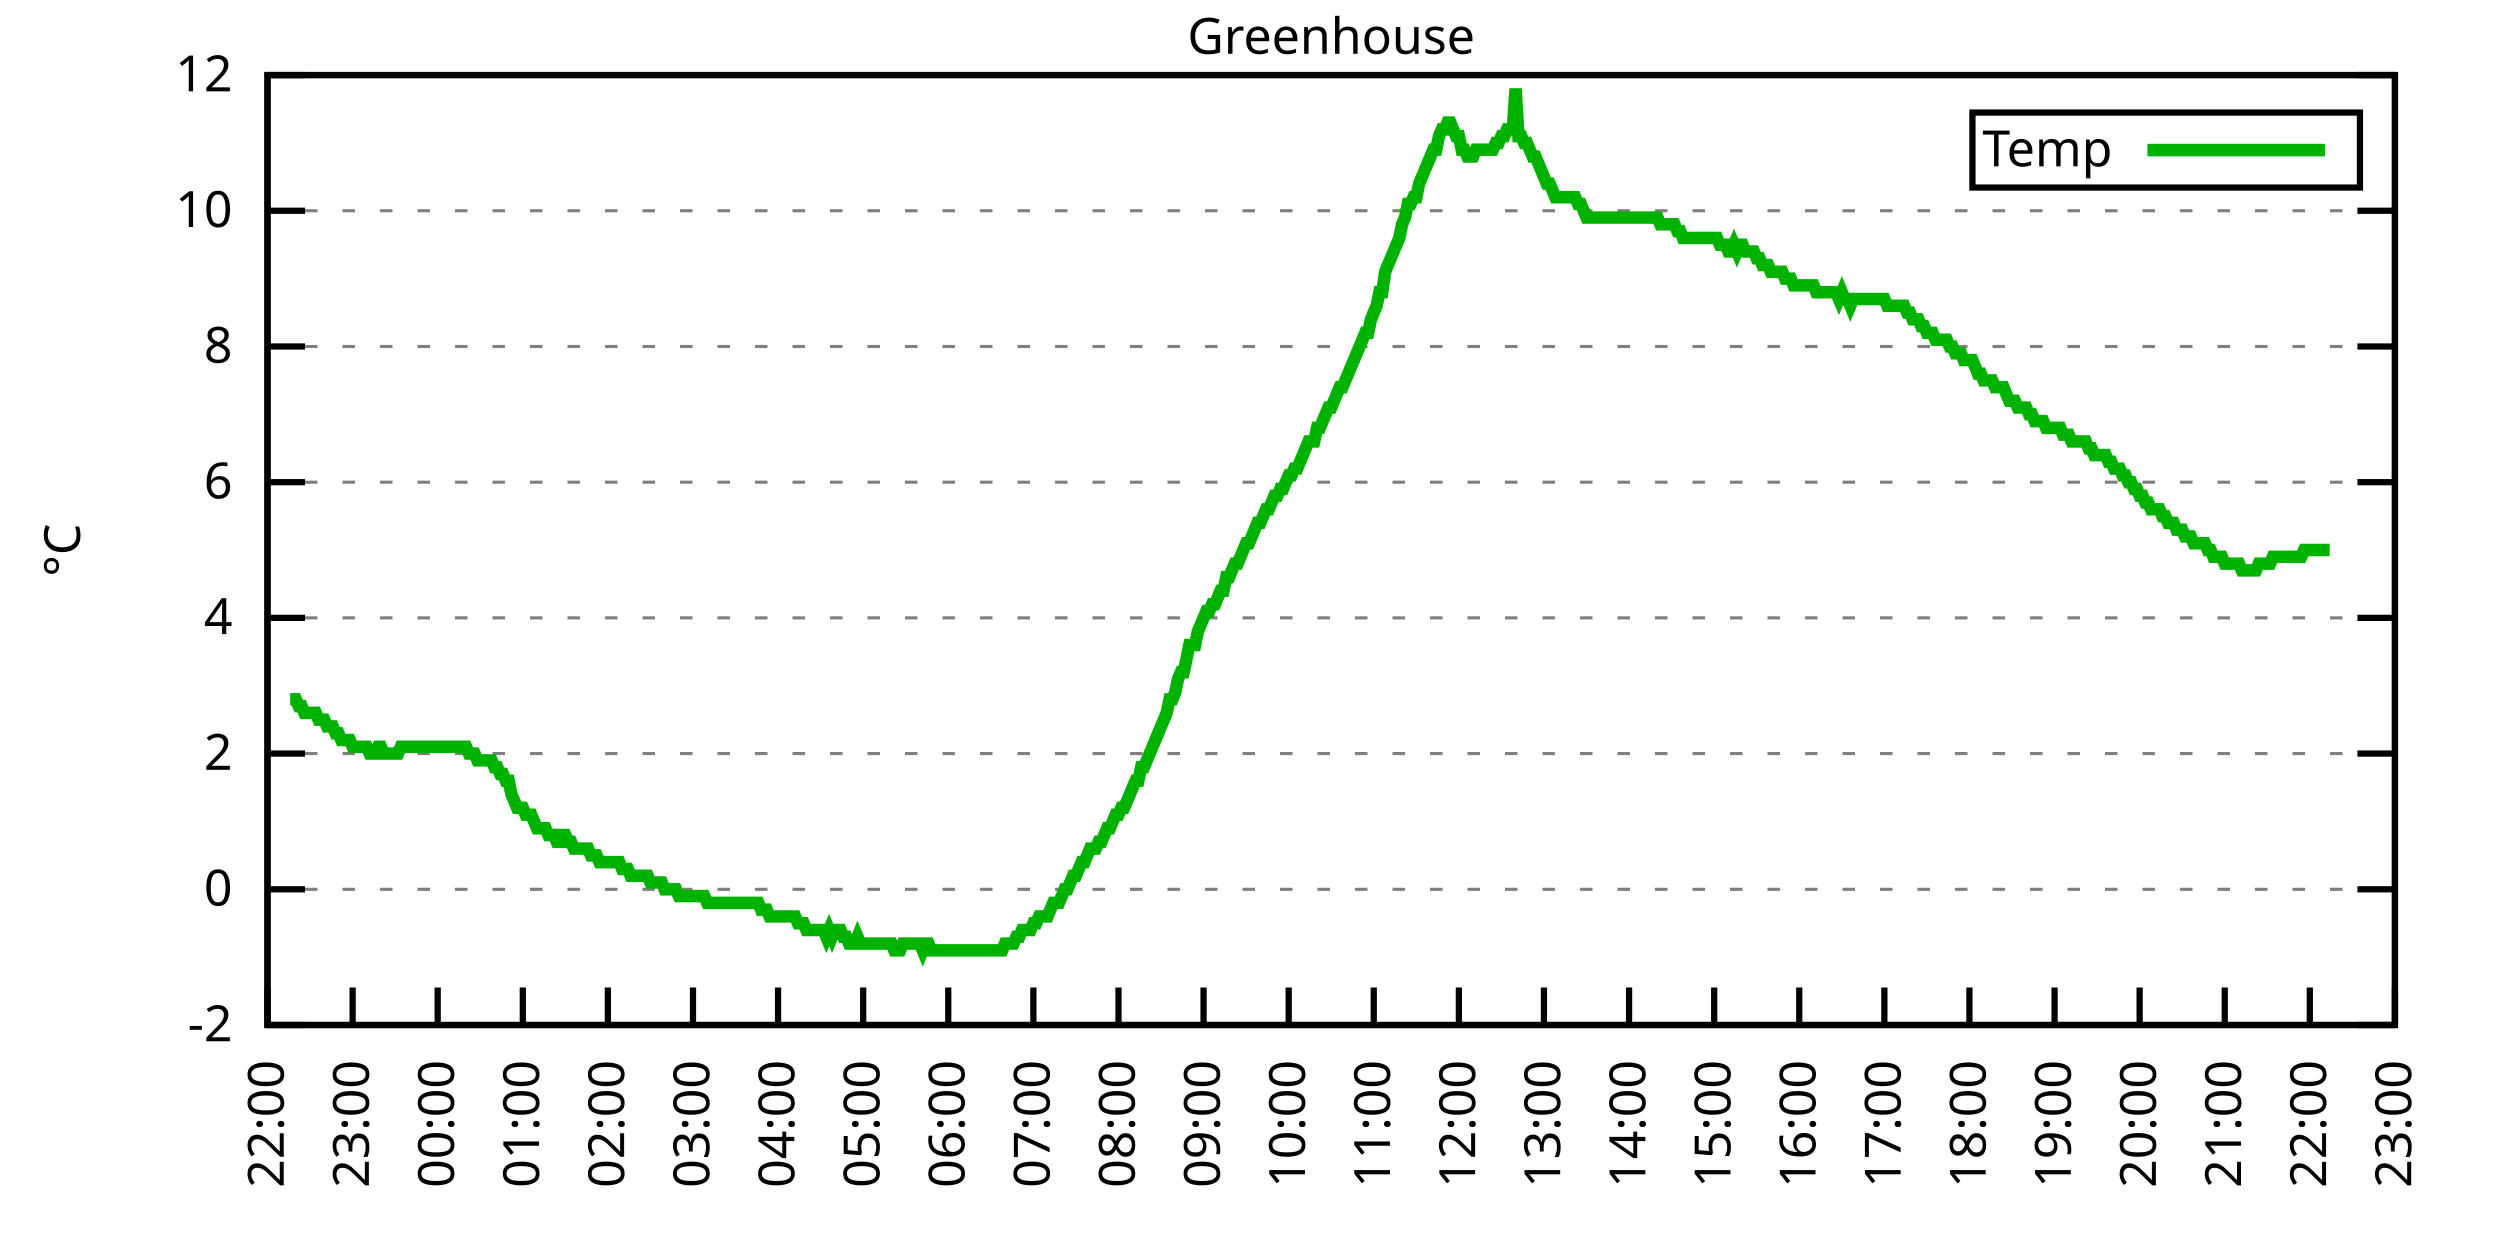
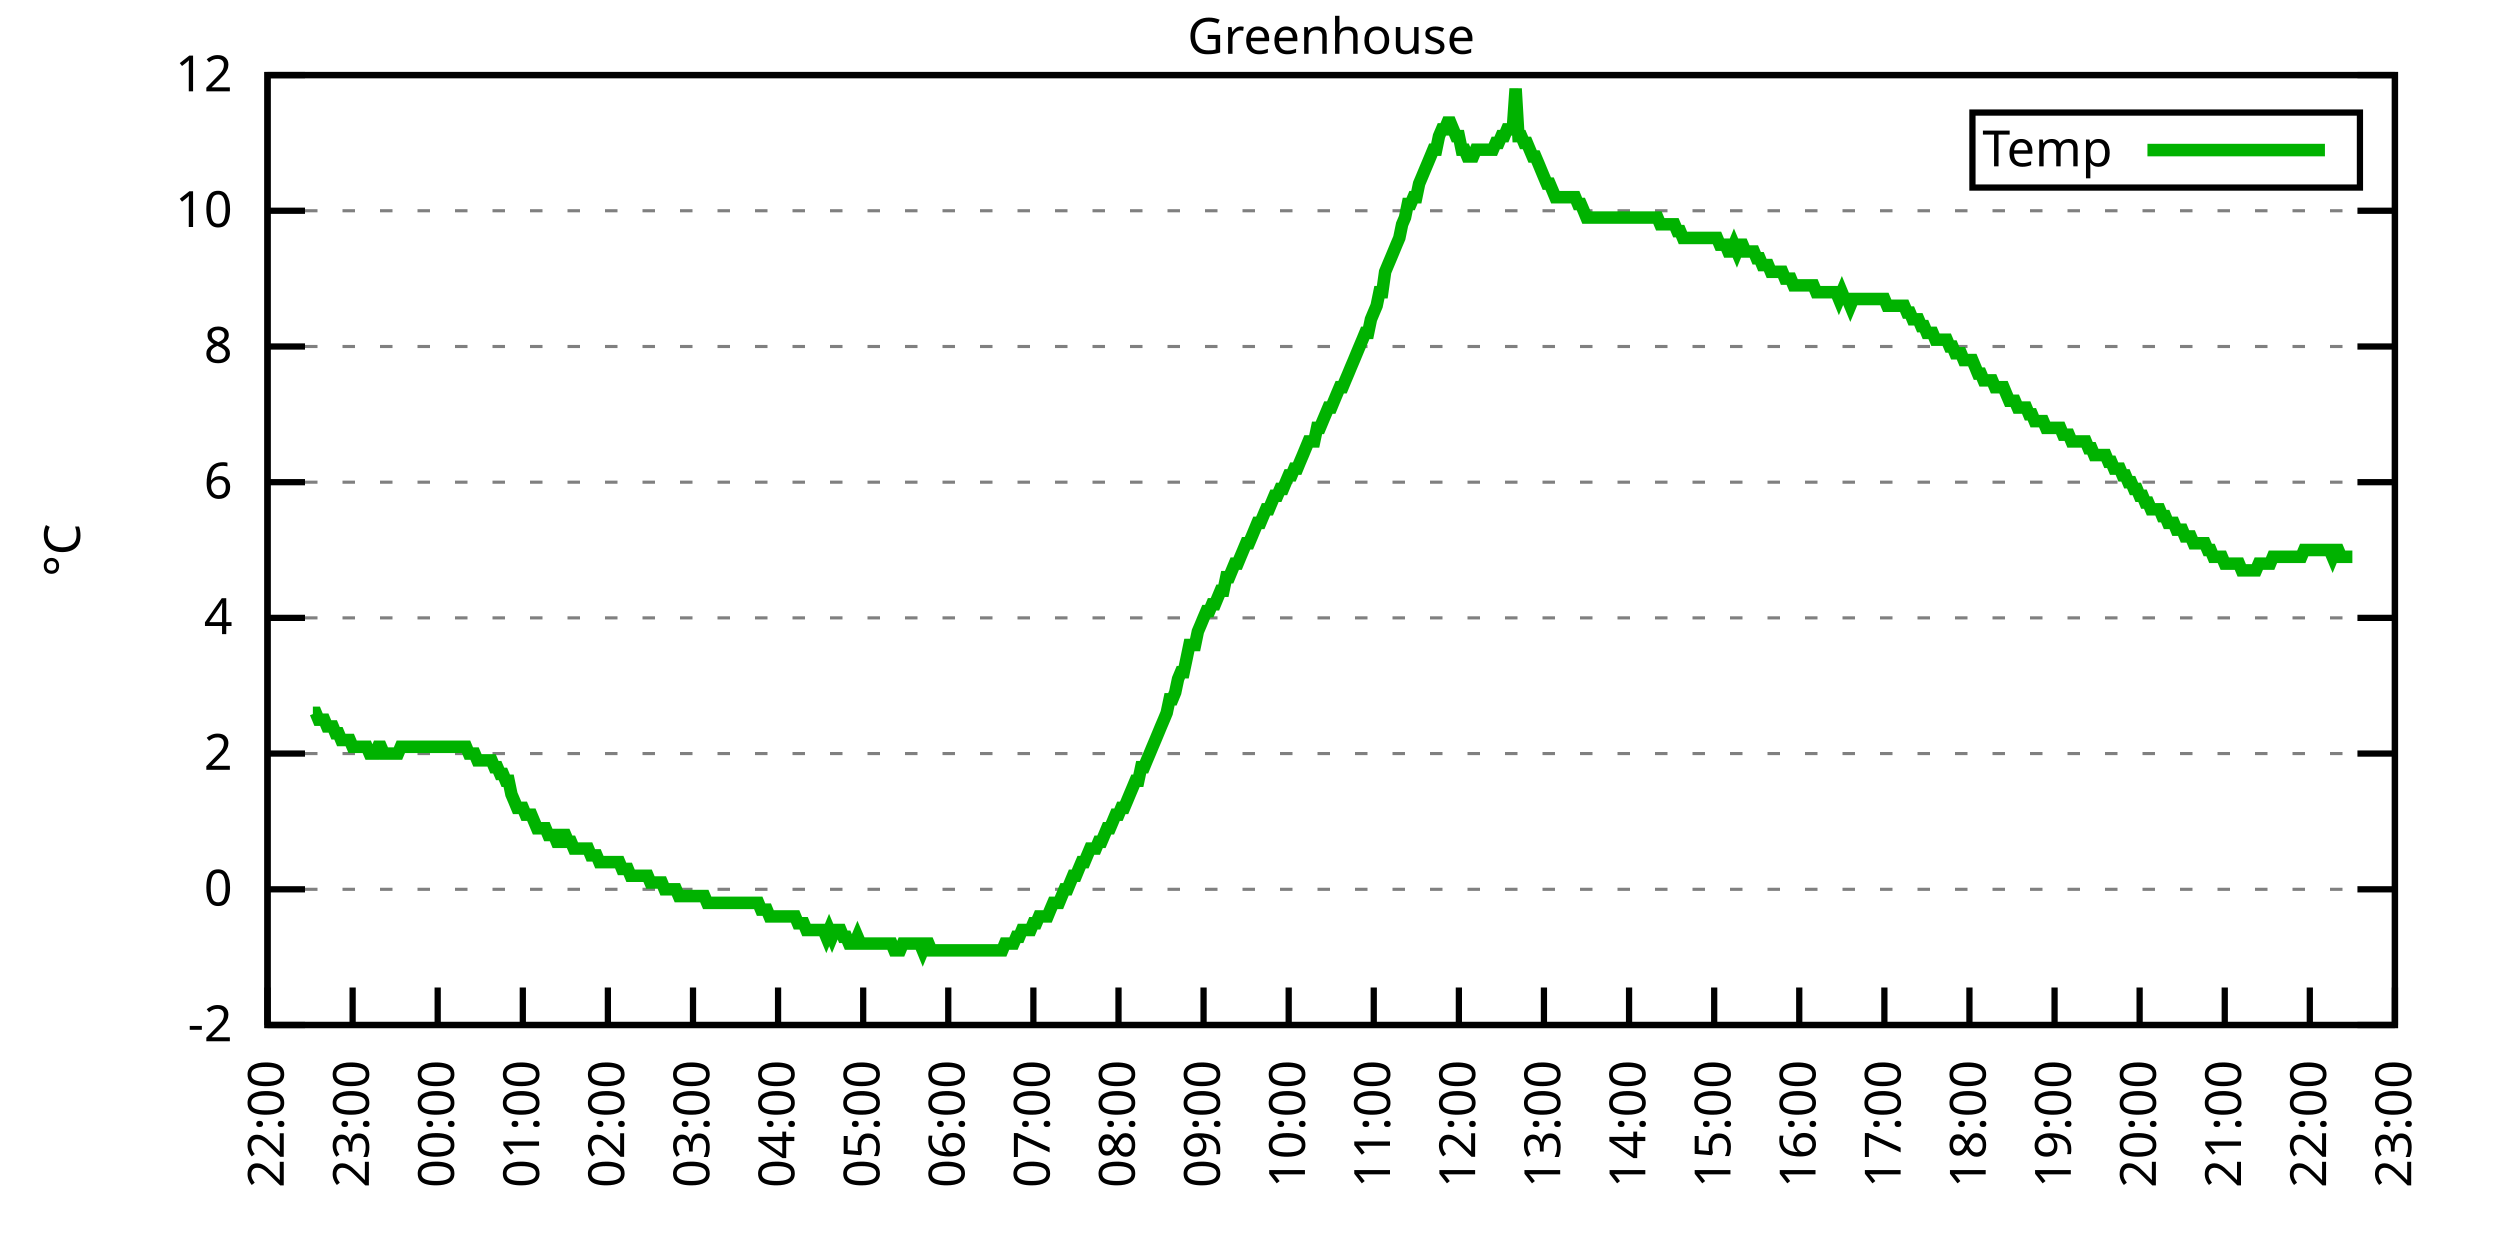
<svg xmlns="http://www.w3.org/2000/svg" xmlns:xlink="http://www.w3.org/1999/xlink" width="400" height="200" viewBox="0 0 400 200">
  <g id="gnuplot_canvas">
    <rect x="0" y="0" width="400" height="200" fill="none" />
    <defs>
      <circle id="gpDot" r="0.5" stroke-width="0.5" stroke="currentColor" />
      <path id="gpPt0" stroke-width="0.333" stroke="currentColor" d="M-1,0 h2 M0,-1 v2" />
      <path id="gpPt1" stroke-width="0.333" stroke="currentColor" d="M-1,-1 L1,1 M1,-1 L-1,1" />
      <path id="gpPt2" stroke-width="0.333" stroke="currentColor" d="M-1,0 L1,0 M0,-1 L0,1 M-1,-1 L1,1 M-1,1 L1,-1" />
      <rect id="gpPt3" stroke-width="0.333" stroke="currentColor" x="-1" y="-1" width="2" height="2" />
      <rect id="gpPt4" stroke-width="0.333" stroke="currentColor" fill="currentColor" x="-1" y="-1" width="2" height="2" />
      <circle id="gpPt5" stroke-width="0.333" stroke="currentColor" cx="0" cy="0" r="1" />
      <use xlink:href="#gpPt5" id="gpPt6" fill="currentColor" stroke="none" />
      <path id="gpPt7" stroke-width="0.333" stroke="currentColor" d="M0,-1.33 L-1.33,0.67 L1.33,0.67 z" />
      <use xlink:href="#gpPt7" id="gpPt8" fill="currentColor" stroke="none" />
      <use xlink:href="#gpPt7" id="gpPt9" stroke="currentColor" transform="rotate(180)" />
      <use xlink:href="#gpPt9" id="gpPt10" fill="currentColor" stroke="none" />
      <use xlink:href="#gpPt3" id="gpPt11" stroke="currentColor" transform="rotate(45)" />
      <use xlink:href="#gpPt11" id="gpPt12" fill="currentColor" stroke="none" />
      <path id="gpPt13" stroke-width="0.333" stroke="currentColor" d="M0,1.330 L1.265,0.411 L0.782,-1.067 L-0.782,-1.076 L-1.265,0.411 z" />
      <use xlink:href="#gpPt13" id="gpPt14" fill="currentColor" stroke="none" />
      <filter id="textbox" filterUnits="objectBoundingBox" x="0" y="0" height="1" width="1">
        <feFlood flood-color="white" flood-opacity="1" result="bgnd" />
        <feComposite in="SourceGraphic" in2="bgnd" operator="atop" />
      </filter>
      <filter id="greybox" filterUnits="objectBoundingBox" x="0" y="0" height="1" width="1">
        <feFlood flood-color="lightgrey" flood-opacity="1" result="grey" />
        <feComposite in="SourceGraphic" in2="grey" operator="atop" />
      </filter>
    </defs>
    <g fill="none" color="white" stroke="currentColor" stroke-width="1.00" stroke-linecap="butt" stroke-linejoin="miter">
</g>
    <g fill="none" color="black" stroke="currentColor" stroke-width="1.00" stroke-linecap="butt" stroke-linejoin="miter">
      <g stroke="none" shape-rendering="crispEdges">
        <polygon fill="rgb(255, 255, 255)" points="42.80,164.00 383.18,164.00 383.18,12.02 42.80,12.02 " />
      </g>
    </g>
    <g fill="none" color="black" stroke="currentColor" stroke-width="1.00" stroke-linecap="butt" stroke-linejoin="miter">
</g>
    <g fill="none" color="black" stroke="black" stroke-width="0.50" stroke-linecap="butt" stroke-linejoin="miter">
</g>
    <g fill="none" color="gray" stroke="currentColor" stroke-width="0.50" stroke-linecap="butt" stroke-linejoin="miter">
      <path stroke="gray" stroke-dasharray="2,4" class="gridline" d="M42.80,164.00 L383.19,164.00  " />
    </g>
    <g fill="none" color="gray" stroke="gray" stroke-width="1.00" stroke-linecap="butt" stroke-linejoin="miter">
</g>
    <g fill="none" color="black" stroke="currentColor" stroke-width="1.00" stroke-linecap="butt" stroke-linejoin="miter">
      <path stroke="black" d="M42.80,164.00 L48.80,164.00 M383.19,164.00 L377.19,164.00  " />
      <g transform="translate(37.20,166.60)" stroke="none" fill="black" font-family="Sans" font-size="8.00" text-anchor="end">
        <text>
          <tspan font-family="Sans">-2</tspan>
        </text>
      </g>
    </g>
    <g fill="none" color="black" stroke="currentColor" stroke-width="1.00" stroke-linecap="butt" stroke-linejoin="miter">
</g>
    <g fill="none" color="black" stroke="black" stroke-width="0.50" stroke-linecap="butt" stroke-linejoin="miter">
</g>
    <g fill="none" color="gray" stroke="currentColor" stroke-width="0.50" stroke-linecap="butt" stroke-linejoin="miter">
      <path stroke="gray" stroke-dasharray="2,4" class="gridline" d="M42.80,142.29 L383.19,142.29  " />
    </g>
    <g fill="none" color="gray" stroke="gray" stroke-width="1.00" stroke-linecap="butt" stroke-linejoin="miter">
</g>
    <g fill="none" color="black" stroke="currentColor" stroke-width="1.00" stroke-linecap="butt" stroke-linejoin="miter">
      <path stroke="black" d="M42.80,142.29 L48.80,142.29 M383.19,142.29 L377.19,142.29  " />
      <g transform="translate(37.20,144.89)" stroke="none" fill="black" font-family="Sans" font-size="8.00" text-anchor="end">
        <text>
          <tspan font-family="Sans"> 0</tspan>
        </text>
      </g>
    </g>
    <g fill="none" color="black" stroke="currentColor" stroke-width="1.00" stroke-linecap="butt" stroke-linejoin="miter">
</g>
    <g fill="none" color="black" stroke="black" stroke-width="0.50" stroke-linecap="butt" stroke-linejoin="miter">
</g>
    <g fill="none" color="gray" stroke="currentColor" stroke-width="0.50" stroke-linecap="butt" stroke-linejoin="miter">
      <path stroke="gray" stroke-dasharray="2,4" class="gridline" d="M42.80,120.57 L383.19,120.57  " />
    </g>
    <g fill="none" color="gray" stroke="gray" stroke-width="1.00" stroke-linecap="butt" stroke-linejoin="miter">
</g>
    <g fill="none" color="black" stroke="currentColor" stroke-width="1.00" stroke-linecap="butt" stroke-linejoin="miter">
      <path stroke="black" d="M42.80,120.57 L48.80,120.57 M383.19,120.57 L377.19,120.57  " />
      <g transform="translate(37.20,123.17)" stroke="none" fill="black" font-family="Sans" font-size="8.00" text-anchor="end">
        <text>
          <tspan font-family="Sans"> 2</tspan>
        </text>
      </g>
    </g>
    <g fill="none" color="black" stroke="currentColor" stroke-width="1.00" stroke-linecap="butt" stroke-linejoin="miter">
</g>
    <g fill="none" color="black" stroke="black" stroke-width="0.50" stroke-linecap="butt" stroke-linejoin="miter">
</g>
    <g fill="none" color="gray" stroke="currentColor" stroke-width="0.50" stroke-linecap="butt" stroke-linejoin="miter">
      <path stroke="gray" stroke-dasharray="2,4" class="gridline" d="M42.80,98.86 L383.19,98.86  " />
    </g>
    <g fill="none" color="gray" stroke="gray" stroke-width="1.00" stroke-linecap="butt" stroke-linejoin="miter">
</g>
    <g fill="none" color="black" stroke="currentColor" stroke-width="1.00" stroke-linecap="butt" stroke-linejoin="miter">
      <path stroke="black" d="M42.80,98.86 L48.80,98.86 M383.19,98.86 L377.19,98.86  " />
      <g transform="translate(37.20,101.46)" stroke="none" fill="black" font-family="Sans" font-size="8.00" text-anchor="end">
        <text>
          <tspan font-family="Sans"> 4</tspan>
        </text>
      </g>
    </g>
    <g fill="none" color="black" stroke="currentColor" stroke-width="1.00" stroke-linecap="butt" stroke-linejoin="miter">
</g>
    <g fill="none" color="black" stroke="black" stroke-width="0.50" stroke-linecap="butt" stroke-linejoin="miter">
</g>
    <g fill="none" color="gray" stroke="currentColor" stroke-width="0.50" stroke-linecap="butt" stroke-linejoin="miter">
      <path stroke="gray" stroke-dasharray="2,4" class="gridline" d="M42.80,77.15 L383.19,77.15  " />
    </g>
    <g fill="none" color="gray" stroke="gray" stroke-width="1.00" stroke-linecap="butt" stroke-linejoin="miter">
</g>
    <g fill="none" color="black" stroke="currentColor" stroke-width="1.00" stroke-linecap="butt" stroke-linejoin="miter">
      <path stroke="black" d="M42.80,77.15 L48.80,77.15 M383.19,77.15 L377.19,77.15  " />
      <g transform="translate(37.20,79.75)" stroke="none" fill="black" font-family="Sans" font-size="8.00" text-anchor="end">
        <text>
          <tspan font-family="Sans"> 6</tspan>
        </text>
      </g>
    </g>
    <g fill="none" color="black" stroke="currentColor" stroke-width="1.00" stroke-linecap="butt" stroke-linejoin="miter">
</g>
    <g fill="none" color="black" stroke="black" stroke-width="0.50" stroke-linecap="butt" stroke-linejoin="miter">
</g>
    <g fill="none" color="gray" stroke="currentColor" stroke-width="0.50" stroke-linecap="butt" stroke-linejoin="miter">
      <path stroke="gray" stroke-dasharray="2,4" class="gridline" d="M42.80,55.44 L383.19,55.44  " />
    </g>
    <g fill="none" color="gray" stroke="gray" stroke-width="1.00" stroke-linecap="butt" stroke-linejoin="miter">
</g>
    <g fill="none" color="black" stroke="currentColor" stroke-width="1.00" stroke-linecap="butt" stroke-linejoin="miter">
      <path stroke="black" d="M42.80,55.44 L48.80,55.44 M383.19,55.44 L377.19,55.44  " />
      <g transform="translate(37.20,58.04)" stroke="none" fill="black" font-family="Sans" font-size="8.00" text-anchor="end">
        <text>
          <tspan font-family="Sans"> 8</tspan>
        </text>
      </g>
    </g>
    <g fill="none" color="black" stroke="currentColor" stroke-width="1.00" stroke-linecap="butt" stroke-linejoin="miter">
</g>
    <g fill="none" color="black" stroke="black" stroke-width="0.50" stroke-linecap="butt" stroke-linejoin="miter">
</g>
    <g fill="none" color="gray" stroke="currentColor" stroke-width="0.50" stroke-linecap="butt" stroke-linejoin="miter">
      <path stroke="gray" stroke-dasharray="2,4" class="gridline" d="M42.80,33.72 L383.19,33.72  " />
    </g>
    <g fill="none" color="gray" stroke="gray" stroke-width="1.00" stroke-linecap="butt" stroke-linejoin="miter">
</g>
    <g fill="none" color="black" stroke="currentColor" stroke-width="1.00" stroke-linecap="butt" stroke-linejoin="miter">
      <path stroke="black" d="M42.80,33.72 L48.80,33.72 M383.19,33.72 L377.19,33.72  " />
      <g transform="translate(37.20,36.32)" stroke="none" fill="black" font-family="Sans" font-size="8.00" text-anchor="end">
        <text>
          <tspan font-family="Sans"> 10</tspan>
        </text>
      </g>
    </g>
    <g fill="none" color="black" stroke="currentColor" stroke-width="1.00" stroke-linecap="butt" stroke-linejoin="miter">
</g>
    <g fill="none" color="black" stroke="black" stroke-width="0.50" stroke-linecap="butt" stroke-linejoin="miter">
</g>
    <g fill="none" color="gray" stroke="currentColor" stroke-width="0.50" stroke-linecap="butt" stroke-linejoin="miter">
      <path stroke="gray" stroke-dasharray="2,4" class="gridline" d="M42.80,12.01 L383.19,12.01  " />
    </g>
    <g fill="none" color="gray" stroke="gray" stroke-width="1.00" stroke-linecap="butt" stroke-linejoin="miter">
</g>
    <g fill="none" color="black" stroke="currentColor" stroke-width="1.00" stroke-linecap="butt" stroke-linejoin="miter">
      <path stroke="black" d="M42.80,12.01 L48.80,12.01 M383.19,12.01 L377.19,12.01  " />
      <g transform="translate(37.20,14.61)" stroke="none" fill="black" font-family="Sans" font-size="8.00" text-anchor="end">
        <text>
          <tspan font-family="Sans"> 12</tspan>
        </text>
      </g>
    </g>
    <g fill="none" color="black" stroke="currentColor" stroke-width="1.00" stroke-linecap="butt" stroke-linejoin="miter">
      <path stroke="black" d="M42.80,164.00 L42.80,158.00  " />
      <g transform="translate(45.40,169.60) rotate(270.00)" stroke="none" fill="black" font-family="Sans" font-size="8.00" text-anchor="end">
        <text>
          <tspan font-family="Sans">22:00</tspan>
        </text>
      </g>
    </g>
    <g fill="none" color="black" stroke="currentColor" stroke-width="1.00" stroke-linecap="butt" stroke-linejoin="miter">
      <path stroke="black" d="M56.42,164.00 L56.42,158.00  " />
      <g transform="translate(59.02,169.60) rotate(270.00)" stroke="none" fill="black" font-family="Sans" font-size="8.00" text-anchor="end">
        <text>
          <tspan font-family="Sans">23:00</tspan>
        </text>
      </g>
    </g>
    <g fill="none" color="black" stroke="currentColor" stroke-width="1.00" stroke-linecap="butt" stroke-linejoin="miter">
      <path stroke="black" d="M70.03,164.00 L70.03,158.00  " />
      <g transform="translate(72.63,169.60) rotate(270.00)" stroke="none" fill="black" font-family="Sans" font-size="8.00" text-anchor="end">
        <text>
          <tspan font-family="Sans">00:00</tspan>
        </text>
      </g>
    </g>
    <g fill="none" color="black" stroke="currentColor" stroke-width="1.00" stroke-linecap="butt" stroke-linejoin="miter">
      <path stroke="black" d="M83.65,164.00 L83.65,158.00  " />
      <g transform="translate(86.25,169.60) rotate(270.00)" stroke="none" fill="black" font-family="Sans" font-size="8.00" text-anchor="end">
        <text>
          <tspan font-family="Sans">01:00</tspan>
        </text>
      </g>
    </g>
    <g fill="none" color="black" stroke="currentColor" stroke-width="1.00" stroke-linecap="butt" stroke-linejoin="miter">
      <path stroke="black" d="M97.26,164.00 L97.26,158.00  " />
      <g transform="translate(99.86,169.60) rotate(270.00)" stroke="none" fill="black" font-family="Sans" font-size="8.00" text-anchor="end">
        <text>
          <tspan font-family="Sans">02:00</tspan>
        </text>
      </g>
    </g>
    <g fill="none" color="black" stroke="currentColor" stroke-width="1.00" stroke-linecap="butt" stroke-linejoin="miter">
      <path stroke="black" d="M110.88,164.00 L110.88,158.00  " />
      <g transform="translate(113.48,169.60) rotate(270.00)" stroke="none" fill="black" font-family="Sans" font-size="8.00" text-anchor="end">
        <text>
          <tspan font-family="Sans">03:00</tspan>
        </text>
      </g>
    </g>
    <g fill="none" color="black" stroke="currentColor" stroke-width="1.00" stroke-linecap="butt" stroke-linejoin="miter">
      <path stroke="black" d="M124.49,164.00 L124.49,158.00  " />
      <g transform="translate(127.09,169.60) rotate(270.00)" stroke="none" fill="black" font-family="Sans" font-size="8.00" text-anchor="end">
        <text>
          <tspan font-family="Sans">04:00</tspan>
        </text>
      </g>
    </g>
    <g fill="none" color="black" stroke="currentColor" stroke-width="1.00" stroke-linecap="butt" stroke-linejoin="miter">
      <path stroke="black" d="M138.11,164.00 L138.11,158.00  " />
      <g transform="translate(140.71,169.60) rotate(270.00)" stroke="none" fill="black" font-family="Sans" font-size="8.00" text-anchor="end">
        <text>
          <tspan font-family="Sans">05:00</tspan>
        </text>
      </g>
    </g>
    <g fill="none" color="black" stroke="currentColor" stroke-width="1.00" stroke-linecap="butt" stroke-linejoin="miter">
      <path stroke="black" d="M151.72,164.00 L151.72,158.00  " />
      <g transform="translate(154.32,169.60) rotate(270.00)" stroke="none" fill="black" font-family="Sans" font-size="8.00" text-anchor="end">
        <text>
          <tspan font-family="Sans">06:00</tspan>
        </text>
      </g>
    </g>
    <g fill="none" color="black" stroke="currentColor" stroke-width="1.00" stroke-linecap="butt" stroke-linejoin="miter">
      <path stroke="black" d="M165.34,164.00 L165.34,158.00  " />
      <g transform="translate(167.94,169.60) rotate(270.00)" stroke="none" fill="black" font-family="Sans" font-size="8.00" text-anchor="end">
        <text>
          <tspan font-family="Sans">07:00</tspan>
        </text>
      </g>
    </g>
    <g fill="none" color="black" stroke="currentColor" stroke-width="1.00" stroke-linecap="butt" stroke-linejoin="miter">
      <path stroke="black" d="M178.96,164.00 L178.96,158.00  " />
      <g transform="translate(181.56,169.60) rotate(270.00)" stroke="none" fill="black" font-family="Sans" font-size="8.00" text-anchor="end">
        <text>
          <tspan font-family="Sans">08:00</tspan>
        </text>
      </g>
    </g>
    <g fill="none" color="black" stroke="currentColor" stroke-width="1.00" stroke-linecap="butt" stroke-linejoin="miter">
      <path stroke="black" d="M192.57,164.00 L192.57,158.00  " />
      <g transform="translate(195.17,169.60) rotate(270.00)" stroke="none" fill="black" font-family="Sans" font-size="8.00" text-anchor="end">
        <text>
          <tspan font-family="Sans">09:00</tspan>
        </text>
      </g>
    </g>
    <g fill="none" color="black" stroke="currentColor" stroke-width="1.00" stroke-linecap="butt" stroke-linejoin="miter">
      <path stroke="black" d="M206.19,164.00 L206.19,158.00  " />
      <g transform="translate(208.79,169.60) rotate(270.00)" stroke="none" fill="black" font-family="Sans" font-size="8.00" text-anchor="end">
        <text>
          <tspan font-family="Sans">10:00</tspan>
        </text>
      </g>
    </g>
    <g fill="none" color="black" stroke="currentColor" stroke-width="1.00" stroke-linecap="butt" stroke-linejoin="miter">
      <path stroke="black" d="M219.80,164.00 L219.80,158.00  " />
      <g transform="translate(222.40,169.60) rotate(270.00)" stroke="none" fill="black" font-family="Sans" font-size="8.00" text-anchor="end">
        <text>
          <tspan font-family="Sans">11:00</tspan>
        </text>
      </g>
    </g>
    <g fill="none" color="black" stroke="currentColor" stroke-width="1.00" stroke-linecap="butt" stroke-linejoin="miter">
      <path stroke="black" d="M233.42,164.00 L233.42,158.00  " />
      <g transform="translate(236.02,169.60) rotate(270.00)" stroke="none" fill="black" font-family="Sans" font-size="8.00" text-anchor="end">
        <text>
          <tspan font-family="Sans">12:00</tspan>
        </text>
      </g>
    </g>
    <g fill="none" color="black" stroke="currentColor" stroke-width="1.00" stroke-linecap="butt" stroke-linejoin="miter">
      <path stroke="black" d="M247.03,164.00 L247.03,158.00  " />
      <g transform="translate(249.63,169.60) rotate(270.00)" stroke="none" fill="black" font-family="Sans" font-size="8.00" text-anchor="end">
        <text>
          <tspan font-family="Sans">13:00</tspan>
        </text>
      </g>
    </g>
    <g fill="none" color="black" stroke="currentColor" stroke-width="1.00" stroke-linecap="butt" stroke-linejoin="miter">
      <path stroke="black" d="M260.65,164.00 L260.65,158.00  " />
      <g transform="translate(263.25,169.60) rotate(270.00)" stroke="none" fill="black" font-family="Sans" font-size="8.00" text-anchor="end">
        <text>
          <tspan font-family="Sans">14:00</tspan>
        </text>
      </g>
    </g>
    <g fill="none" color="black" stroke="currentColor" stroke-width="1.00" stroke-linecap="butt" stroke-linejoin="miter">
      <path stroke="black" d="M274.27,164.00 L274.27,158.00  " />
      <g transform="translate(276.87,169.60) rotate(270.00)" stroke="none" fill="black" font-family="Sans" font-size="8.00" text-anchor="end">
        <text>
          <tspan font-family="Sans">15:00</tspan>
        </text>
      </g>
    </g>
    <g fill="none" color="black" stroke="currentColor" stroke-width="1.00" stroke-linecap="butt" stroke-linejoin="miter">
      <path stroke="black" d="M287.88,164.00 L287.88,158.00  " />
      <g transform="translate(290.48,169.60) rotate(270.00)" stroke="none" fill="black" font-family="Sans" font-size="8.00" text-anchor="end">
        <text>
          <tspan font-family="Sans">16:00</tspan>
        </text>
      </g>
    </g>
    <g fill="none" color="black" stroke="currentColor" stroke-width="1.00" stroke-linecap="butt" stroke-linejoin="miter">
      <path stroke="black" d="M301.50,164.00 L301.50,158.00  " />
      <g transform="translate(304.10,169.60) rotate(270.00)" stroke="none" fill="black" font-family="Sans" font-size="8.00" text-anchor="end">
        <text>
          <tspan font-family="Sans">17:00</tspan>
        </text>
      </g>
    </g>
    <g fill="none" color="black" stroke="currentColor" stroke-width="1.00" stroke-linecap="butt" stroke-linejoin="miter">
      <path stroke="black" d="M315.11,164.00 L315.11,158.00  " />
      <g transform="translate(317.71,169.60) rotate(270.00)" stroke="none" fill="black" font-family="Sans" font-size="8.00" text-anchor="end">
        <text>
          <tspan font-family="Sans">18:00</tspan>
        </text>
      </g>
    </g>
    <g fill="none" color="black" stroke="currentColor" stroke-width="1.00" stroke-linecap="butt" stroke-linejoin="miter">
      <path stroke="black" d="M328.73,164.00 L328.73,158.00  " />
      <g transform="translate(331.33,169.60) rotate(270.00)" stroke="none" fill="black" font-family="Sans" font-size="8.00" text-anchor="end">
        <text>
          <tspan font-family="Sans">19:00</tspan>
        </text>
      </g>
    </g>
    <g fill="none" color="black" stroke="currentColor" stroke-width="1.00" stroke-linecap="butt" stroke-linejoin="miter">
      <path stroke="black" d="M342.34,164.00 L342.34,158.00  " />
      <g transform="translate(344.94,169.60) rotate(270.00)" stroke="none" fill="black" font-family="Sans" font-size="8.00" text-anchor="end">
        <text>
          <tspan font-family="Sans">20:00</tspan>
        </text>
      </g>
    </g>
    <g fill="none" color="black" stroke="currentColor" stroke-width="1.00" stroke-linecap="butt" stroke-linejoin="miter">
      <path stroke="black" d="M355.96,164.00 L355.96,158.00  " />
      <g transform="translate(358.56,169.60) rotate(270.00)" stroke="none" fill="black" font-family="Sans" font-size="8.00" text-anchor="end">
        <text>
          <tspan font-family="Sans">21:00</tspan>
        </text>
      </g>
    </g>
    <g fill="none" color="black" stroke="currentColor" stroke-width="1.00" stroke-linecap="butt" stroke-linejoin="miter">
      <path stroke="black" d="M369.57,164.00 L369.57,158.00  " />
      <g transform="translate(372.17,169.60) rotate(270.00)" stroke="none" fill="black" font-family="Sans" font-size="8.00" text-anchor="end">
        <text>
          <tspan font-family="Sans">22:00</tspan>
        </text>
      </g>
    </g>
    <g fill="none" color="black" stroke="currentColor" stroke-width="1.00" stroke-linecap="butt" stroke-linejoin="miter">
      <path stroke="black" d="M383.19,164.00 L383.19,158.00  " />
      <g transform="translate(385.79,169.60) rotate(270.00)" stroke="none" fill="black" font-family="Sans" font-size="8.00" text-anchor="end">
        <text>
          <tspan font-family="Sans">23:00</tspan>
        </text>
      </g>
    </g>
    <g fill="none" color="black" stroke="currentColor" stroke-width="1.00" stroke-linecap="butt" stroke-linejoin="miter">
</g>
    <g fill="none" color="black" stroke="currentColor" stroke-width="1.00" stroke-linecap="butt" stroke-linejoin="miter">
      <path stroke="black" d="M42.80,12.01 L42.80,164.00 L383.19,164.00 L383.19,12.01 L42.80,12.01 Z  " />
    </g>
    <g fill="none" color="black" stroke="currentColor" stroke-width="1.00" stroke-linecap="butt" stroke-linejoin="miter">
</g>
    <g fill="none" color="black" stroke="currentColor" stroke-width="1.00" stroke-linecap="butt" stroke-linejoin="miter">
      <path stroke="black" d="M315.59,30.01 L315.59,18.01 L377.59,18.01 L377.59,30.01 L315.59,30.01 Z  " />
    </g>
    <g id="Greenhouse_plot_1">
      <g fill="none" color="white" stroke="black" stroke-width="2.00" stroke-linecap="butt" stroke-linejoin="miter">
</g>
      <g fill="none" color="black" stroke="currentColor" stroke-width="2.00" stroke-linecap="butt" stroke-linejoin="miter">
        <g transform="translate(337.99,26.61)" stroke="none" fill="black" font-family="Sans" font-size="8.00" text-anchor="end">
          <text>
            <tspan font-family="Sans">Temp</tspan>
          </text>
        </g>
      </g>
      <g fill="none" color="black" stroke="currentColor" stroke-width="2.00" stroke-linecap="butt" stroke-linejoin="miter">
-         <path stroke="rgb(  0, 178,   0)" d="M343.59,24.01 L371.99,24.01 M46.43,111.89 L46.88,111.89 L47.34,111.89 L47.79,112.97 L48.25,112.97 L48.70,114.06   L49.15,114.06 L49.61,114.06 L50.06,114.06 L50.52,114.06 L50.97,115.15 L51.42,115.15 L51.88,115.15 L52.33,116.23   L52.78,116.23 L53.24,116.23 L53.69,117.32 L54.15,117.32 L54.60,118.40 L55.05,118.40 L55.51,118.40 L55.96,118.40   L56.42,119.49 L56.87,119.49 L57.32,119.49 L57.78,119.49 L58.23,119.49 L58.68,119.49 L59.14,120.57 L59.59,120.57   L60.05,120.57 L60.50,119.49 L60.95,119.49 L61.41,120.57 L61.86,120.57 L62.32,120.57 L62.77,120.57 L63.22,120.57   L63.68,120.57 L64.13,119.49 L64.58,119.49 L65.04,119.49 L65.49,119.49 L65.95,119.49 L66.40,119.49 L66.85,119.49   L67.31,119.49 L67.76,119.49 L68.22,119.49 L68.67,119.49 L69.12,119.49 L69.58,119.49 L70.03,119.49 L70.49,119.49   L70.94,119.49 L71.39,119.49 L71.85,119.49 L72.30,119.49 L72.75,119.49 L73.21,119.49 L73.66,119.49 L74.12,119.49   L74.57,119.49 L75.02,120.57 L75.48,120.57 L75.93,120.57 L76.39,121.66 L76.84,121.66 L77.29,121.66 L77.75,121.66   L78.20,121.66 L78.65,121.66 L79.11,122.75 L79.56,122.75 L80.02,123.83 L80.47,123.83 L80.92,124.92 L81.38,124.92   L81.83,127.09 L82.29,128.17 L82.74,129.26 L83.19,129.26 L83.65,129.26 L84.10,130.35 L84.55,130.35 L85.01,130.35   L85.46,131.43 L85.92,132.52 L86.37,132.52 L86.82,132.52 L87.28,132.52 L87.73,133.60 L88.19,133.60 L88.64,133.60   L89.09,134.69 L89.55,134.69 L90.00,133.60 L90.45,133.60 L90.91,134.69 L91.36,134.69 L91.82,135.77 L92.27,135.77   L92.72,135.77 L93.18,135.77 L93.63,135.77 L94.09,135.77 L94.54,136.86 L94.99,136.86 L95.45,136.86 L95.90,137.94   L96.35,137.94 L96.81,137.94 L97.26,137.94 L97.72,137.94 L98.17,137.94 L98.62,137.94 L99.08,137.94 L99.53,139.03   L99.99,139.03 L100.44,139.03 L100.89,140.12 L101.35,140.12 L101.80,140.12 L102.25,140.12 L102.71,140.12 L103.16,140.12   L103.62,140.12 L104.07,141.20 L104.52,141.20 L104.98,141.20 L105.43,141.20 L105.89,141.20 L106.34,142.29 L106.79,142.29   L107.25,142.29 L107.70,142.29 L108.15,142.29 L108.61,143.37 L109.06,143.37 L109.52,143.37 L109.97,143.37 L110.42,143.37   L110.88,143.37 L111.33,143.37 L111.79,143.37 L112.24,143.37 L112.69,143.37 L113.15,144.46 L113.60,144.46 L114.05,144.46   L114.51,144.46 L114.96,144.46 L115.42,144.46 L115.87,144.46 L116.32,144.46 L116.78,144.46 L117.23,144.46 L117.69,144.46   L118.14,144.46 L118.59,144.46 L119.05,144.46 L119.50,144.46 L119.96,144.46 L120.41,144.46 L120.86,144.46 L121.32,144.46   L121.77,145.54 L122.22,145.54 L122.68,145.54 L123.13,146.63 L123.59,146.63 L124.04,146.63 L124.49,146.63 L124.95,146.63   L125.40,146.63 L125.86,146.63 L126.31,146.63 L126.76,146.63 L127.22,146.63 L127.67,147.72 L128.12,147.72 L128.58,147.72   L129.03,148.80 L129.49,148.80 L129.94,148.80 L130.39,148.80 L130.85,148.80 L131.30,148.80 L131.76,148.80 L132.21,149.89   L132.66,148.80 L133.12,149.89 L133.57,148.80 L134.02,148.80 L134.48,148.80 L134.93,149.89 L135.39,149.89 L135.84,150.97   L136.29,150.97 L136.75,150.97 L137.20,149.89 L137.66,150.97 L138.11,150.97 L138.56,150.97 L139.02,150.97 L139.47,150.97   L139.92,150.97 L140.38,150.97 L140.83,150.97 L141.29,150.97 L141.74,150.97 L142.19,150.97 L142.65,150.97 L143.10,152.06   L143.56,152.06 L144.01,152.06 L144.46,150.97 L144.92,150.97 L145.37,150.97 L145.82,150.97 L146.28,150.97 L146.73,150.97   L147.19,150.97 L147.64,152.06 L148.09,150.97 L148.55,150.97 L149.00,152.06 L149.46,152.06 L149.91,152.06 L150.36,152.06   L150.82,152.06 L151.27,152.06 L151.72,152.06 L152.18,152.06 L152.63,152.06 L153.09,152.06 L153.54,152.06 L153.99,152.06   L154.45,152.06 L154.90,152.06 L155.36,152.06 L155.81,152.06 L156.26,152.06 L156.72,152.06 L157.17,152.06 L157.62,152.06   L158.08,152.06 L158.53,152.06 L158.99,152.06 L159.44,152.06 L159.89,152.06 L160.35,152.06 L160.80,150.97 L161.26,150.97   L161.71,150.97 L162.16,150.97 L162.62,149.89 L163.07,149.89 L163.52,148.80 L163.98,148.80 L164.43,148.80 L164.89,148.80   L165.34,147.72 L165.79,147.72 L166.25,146.63 L166.70,146.63 L167.16,146.63 L167.61,146.63 L168.06,145.54 L168.52,144.46   L168.97,144.46 L169.43,144.46 L169.88,143.37 L170.33,142.29 L170.79,142.29 L171.24,141.20 L171.69,140.12 L172.15,140.12   L172.60,139.03 L173.06,137.94 L173.51,137.94 L173.96,136.86 L174.42,135.77 L174.87,135.77 L175.33,135.77 L175.78,134.69   L176.23,134.69 L176.69,133.60 L177.14,132.52 L177.59,132.52 L178.05,131.43 L178.50,130.35 L178.96,130.35 L179.41,129.26   L179.86,129.26 L180.32,128.17 L180.77,127.09 L181.23,126.00 L181.68,124.92 L182.13,124.92 L182.59,122.75 L183.04,122.75   L183.49,121.66 L183.95,120.57 L184.40,119.49 L184.86,118.40 L185.31,117.32 L185.76,116.23 L186.22,115.15 L186.67,114.06   L187.13,111.89 L187.58,111.89 L188.03,110.80 L188.49,108.63 L188.94,107.55 L189.39,107.55 L189.85,105.38 L190.30,103.20   L190.76,103.20 L191.21,103.20 L191.66,101.03 L192.12,99.95 L192.57,98.86 L193.03,97.78 L193.48,97.78 L193.93,96.69   L194.39,96.69 L194.84,95.60 L195.29,94.52 L195.75,94.52 L196.20,92.35 L196.66,92.35 L197.11,91.26 L197.56,90.18   L198.02,90.18 L198.47,89.09 L198.93,88.00 L199.38,86.92 L199.83,86.92 L200.29,85.83 L200.74,84.75 L201.19,83.66   L201.65,83.66 L202.10,82.58 L202.56,81.49 L203.01,81.49 L203.46,80.41 L203.92,79.32 L204.37,79.32 L204.83,78.23   L205.28,78.23 L205.73,77.15 L206.19,76.06 L206.64,76.06 L207.09,74.98 L207.55,74.98 L208.00,73.89 L208.46,72.81   L208.91,71.72 L209.36,70.63 L209.82,70.63 L210.27,70.63 L210.73,68.46 L211.18,68.46 L211.63,67.38 L212.09,66.29   L212.54,65.21 L213.00,65.21 L213.45,64.12 L213.90,63.04 L214.36,61.95 L214.81,61.95 L215.26,60.86 L215.72,59.78   L216.17,58.69 L216.63,57.61 L217.08,56.52 L217.53,55.44 L217.99,54.35 L218.44,53.26 L218.90,53.26 L219.35,51.09   L219.80,50.01 L220.26,48.92 L220.71,46.75 L221.16,46.75 L221.62,43.49 L222.07,42.41 L222.53,41.32 L222.98,40.24   L223.43,39.15 L223.89,38.07 L224.34,35.89 L224.80,34.81 L225.25,32.64 L225.70,32.64 L226.16,31.55 L226.61,31.55   L227.06,29.38 L227.52,28.29 L227.97,27.21 L228.43,26.12 L228.88,25.04 L229.33,23.95 L229.79,23.95 L230.24,21.78   L230.70,20.70 L231.15,20.70 L231.60,19.61 L232.06,19.61 L232.51,20.70 L232.96,21.78 L233.42,21.78 L233.87,23.95   L234.33,23.95 L234.78,25.04 L235.23,25.04 L235.69,25.04 L236.14,23.95 L236.60,23.95 L237.05,23.95 L237.50,23.95   L237.96,23.95 L238.41,23.95 L238.86,23.95 L239.32,22.87 L239.77,22.87 L240.23,21.78 L240.68,21.78 L241.13,20.70   L241.59,20.70 L242.04,20.70 L242.50,14.18 L242.95,21.78 L243.40,21.78 L243.86,22.87 L244.31,22.87 L244.76,23.95   L245.22,25.04 L245.67,25.04 L246.13,26.12 L246.58,27.21 L247.03,28.29 L247.49,29.38 L247.94,29.38 L248.40,30.47   L248.85,31.55 L249.30,31.55 L249.76,31.55 L250.21,31.55 L250.66,31.55 L251.12,31.55 L251.57,31.55 L252.03,31.55   L252.48,32.64 L252.93,32.64 L253.39,33.72 L253.84,34.81 L254.30,34.81 L254.75,34.81 L255.20,34.81 L255.66,34.81   L256.11,34.81 L256.56,34.81 L257.02,34.81 L257.47,34.81 L257.93,34.81 L258.38,34.81 L258.83,34.81 L259.29,34.81   L259.74,34.81 L260.20,34.81 L260.65,34.81 L261.10,34.81 L261.56,34.81 L262.01,34.81 L262.47,34.81 L262.92,34.81   L263.37,34.81 L263.83,34.81 L264.28,34.81 L264.73,34.81 L265.19,34.81 L265.64,35.89 L266.10,35.89 L266.55,35.89   L267.00,35.89 L267.46,35.89 L267.91,35.89 L268.37,36.98 L268.82,36.98 L269.27,38.07 L269.73,38.07 L270.18,38.07   L270.63,38.07 L271.09,38.07 L271.54,38.07 L272.00,38.07 L272.45,38.07 L272.90,38.07 L273.36,38.07 L273.81,38.07   L274.27,38.07 L274.72,38.07 L275.17,39.15 L275.63,39.15 L276.08,39.15 L276.53,40.24 L276.99,40.24 L277.44,39.15   L277.90,40.24 L278.35,39.15 L278.80,39.15 L279.26,40.24 L279.71,40.24 L280.17,40.24 L280.62,40.24 L281.07,41.32   L281.53,41.32 L281.98,42.41 L282.43,42.41 L282.89,42.41 L283.34,43.49 L283.80,43.49 L284.25,43.49 L284.70,43.49   L285.16,43.49 L285.61,44.58 L286.07,44.58 L286.52,44.58 L286.97,45.66 L287.43,45.66 L287.88,45.66 L288.33,45.66   L288.79,45.66 L289.24,45.66 L289.70,45.66 L290.15,45.66 L290.60,46.75 L291.06,46.75 L291.51,46.75 L291.97,46.75   L292.42,46.75 L292.87,46.75 L293.33,46.75 L293.78,46.75 L294.23,47.84 L294.69,46.75 L295.14,47.84 L295.60,47.84   L296.05,48.92 L296.50,47.84 L296.96,47.84 L297.41,47.84 L297.87,47.84 L298.32,47.84 L298.77,47.84 L299.23,47.84   L299.68,47.84 L300.13,47.84 L300.59,47.84 L301.04,47.84 L301.50,47.84 L301.95,48.92 L302.40,48.92 L302.86,48.92   L303.31,48.92 L303.77,48.92 L304.22,48.92 L304.67,48.92 L305.13,50.01 L305.58,50.01 L306.03,51.09 L306.49,51.09   L306.94,51.09 L307.40,52.18 L307.85,52.18 L308.30,53.26 L308.76,53.26 L309.21,53.26 L309.67,54.35 L310.12,54.35   L310.57,54.35 L311.03,54.35 L311.48,54.35 L311.94,55.44 L312.39,55.44 L312.84,56.52 L313.30,56.52 L313.75,56.52   L314.20,57.61 L314.66,57.61 L315.11,57.61 L315.57,57.61 L316.02,58.69 L316.47,59.78 L316.93,59.78 L317.38,60.86   L317.84,60.86 L318.29,60.86 L318.74,60.86 L319.20,61.95 L319.65,61.95 L320.10,61.95 L320.56,61.95 L321.01,63.04   L321.47,64.12 L321.92,64.12 L322.37,64.12 L322.83,65.21 L323.28,65.21 L323.74,65.21 L324.19,65.21 L324.64,66.29   L325.10,66.29 L325.55,67.38 L326.00,67.38 L326.46,67.38 L326.91,67.38 L327.37,68.46 L327.82,68.46 L328.27,68.46   L328.73,68.46 L329.18,68.46 L329.64,68.46 L330.09,69.55 L330.54,69.55 L331.00,69.55 L331.45,70.63 L331.90,70.63   L332.36,70.63 L332.81,70.63 L333.27,70.63 L333.72,70.63 L334.17,71.72 L334.63,71.72 L335.08,72.81 L335.54,72.81   L335.99,72.81 L336.44,72.81 L336.90,72.81 L337.35,73.89 L337.80,73.89 L338.26,74.98 L338.71,74.98 L339.17,74.98   L339.62,76.06 L340.07,76.06 L340.53,77.15 L340.98,77.15 L341.44,78.23 L341.89,78.23 L342.34,79.32 L342.80,79.32   L343.25,80.41 L343.70,80.41 L344.16,81.49 L344.61,81.49 L345.07,81.49 L345.52,81.49 L345.97,82.58 L346.43,82.58   L346.88,83.66 L347.34,83.66 L347.79,83.66 L348.24,84.75 L348.70,84.75 L349.15,84.75 L349.60,85.83 L350.06,85.83   L350.51,85.83 L350.97,86.92 L351.42,86.92 L351.87,86.92 L352.33,86.92 L352.78,86.92 L353.24,88.00 L353.69,88.00   L354.14,89.09 L354.60,89.09 L355.05,89.09 L355.50,89.09 L355.96,90.18 L356.41,90.18 L356.87,90.18 L357.32,90.18   L357.77,90.18 L358.23,90.18 L358.68,91.26 L359.14,91.26 L359.59,91.26 L360.04,91.26 L360.50,91.26 L360.95,91.26   L361.41,90.18 L361.86,90.18 L362.31,90.18 L362.77,90.18 L363.22,90.18 L363.67,89.09 L364.13,89.09 L364.58,89.09   L365.04,89.09 L365.49,89.09 L365.94,89.09 L366.40,89.09 L366.85,89.09 L367.31,89.09 L367.76,89.09 L368.21,89.09   L368.67,88.00 L369.12,88.00 L369.57,88.00 L370.03,88.00 L370.48,88.00 L370.94,88.00 L371.39,88.00 L371.84,88.00   L372.30,88.00 L372.75,88.00  " />
+         <path stroke="rgb(  0, 178,   0)" d="M343.59,24.01 L371.99,24.01 M50.06,114.06 L50.52,114.06 L50.97,115.15 L51.42,115.15 L51.88,115.15 L52.33,116.23   L52.78,116.23 L53.24,116.23 L53.69,117.32 L54.15,117.32 L54.60,118.40 L55.05,118.40 L55.51,118.40 L55.96,118.40   L56.42,119.49 L56.87,119.49 L57.32,119.49 L57.78,119.49 L58.23,119.49 L58.68,119.49 L59.14,120.57 L59.59,120.57   L60.05,120.57 L60.50,119.49 L60.95,119.49 L61.41,120.57 L61.86,120.57 L62.32,120.57 L62.77,120.57 L63.22,120.57   L63.68,120.57 L64.13,119.49 L64.58,119.49 L65.04,119.49 L65.49,119.49 L65.95,119.49 L66.40,119.49 L66.85,119.49   L67.31,119.49 L67.76,119.49 L68.22,119.49 L68.67,119.49 L69.12,119.49 L69.58,119.49 L70.03,119.49 L70.49,119.49   L70.94,119.49 L71.39,119.49 L71.85,119.49 L72.30,119.49 L72.75,119.49 L73.21,119.49 L73.66,119.49 L74.12,119.49   L74.57,119.49 L75.02,120.57 L75.48,120.57 L75.93,120.57 L76.39,121.66 L76.84,121.66 L77.29,121.66 L77.75,121.66   L78.20,121.66 L78.65,121.66 L79.11,122.75 L79.56,122.75 L80.02,123.83 L80.47,123.83 L80.92,124.92 L81.38,124.92   L81.83,127.09 L82.29,128.17 L82.74,129.26 L83.19,129.26 L83.65,129.26 L84.10,130.35 L84.55,130.35 L85.01,130.35   L85.46,131.43 L85.92,132.52 L86.37,132.52 L86.82,132.52 L87.28,132.52 L87.73,133.60 L88.19,133.60 L88.64,133.60   L89.09,134.69 L89.55,134.69 L90.00,133.60 L90.45,133.60 L90.91,134.69 L91.36,134.69 L91.82,135.77 L92.27,135.77   L92.72,135.77 L93.18,135.77 L93.63,135.77 L94.09,135.77 L94.54,136.86 L94.99,136.86 L95.45,136.86 L95.90,137.94   L96.35,137.94 L96.81,137.94 L97.26,137.94 L97.72,137.94 L98.17,137.94 L98.62,137.94 L99.08,137.94 L99.53,139.03   L99.99,139.03 L100.44,139.03 L100.89,140.12 L101.35,140.12 L101.80,140.12 L102.25,140.12 L102.71,140.12 L103.16,140.12   L103.62,140.12 L104.07,141.20 L104.52,141.20 L104.98,141.20 L105.43,141.20 L105.89,141.20 L106.34,142.29 L106.79,142.29   L107.25,142.29 L107.70,142.29 L108.15,142.29 L108.61,143.37 L109.06,143.37 L109.52,143.37 L109.97,143.37 L110.42,143.37   L110.88,143.37 L111.33,143.37 L111.79,143.37 L112.24,143.37 L112.69,143.37 L113.15,144.46 L113.60,144.46 L114.05,144.46   L114.51,144.46 L114.96,144.46 L115.42,144.46 L115.87,144.46 L116.32,144.46 L116.78,144.46 L117.23,144.46 L117.69,144.46   L118.14,144.46 L118.59,144.46 L119.05,144.46 L119.50,144.46 L119.96,144.46 L120.41,144.46 L120.86,144.46 L121.32,144.46   L121.77,145.54 L122.22,145.54 L122.68,145.54 L123.13,146.63 L123.59,146.63 L124.04,146.63 L124.49,146.63 L124.95,146.63   L125.40,146.63 L125.86,146.63 L126.31,146.63 L126.76,146.63 L127.22,146.63 L127.67,147.72 L128.12,147.72 L128.58,147.72   L129.03,148.80 L129.49,148.80 L129.94,148.80 L130.39,148.80 L130.85,148.80 L131.30,148.80 L131.76,148.80 L132.21,149.89   L132.66,148.80 L133.12,149.89 L133.57,148.80 L134.02,148.80 L134.48,148.80 L134.93,149.89 L135.39,149.89 L135.84,150.97   L136.29,150.97 L136.75,150.97 L137.20,149.89 L137.66,150.97 L138.11,150.97 L138.56,150.97 L139.02,150.97 L139.47,150.97   L139.92,150.97 L140.38,150.97 L140.83,150.97 L141.29,150.97 L141.74,150.97 L142.19,150.97 L142.65,150.97 L143.10,152.06   L143.56,152.06 L144.01,152.06 L144.46,150.97 L144.92,150.97 L145.37,150.97 L145.82,150.97 L146.28,150.97 L146.73,150.97   L147.19,150.97 L147.64,152.06 L148.09,150.97 L148.55,150.97 L149.00,152.06 L149.46,152.06 L149.91,152.06 L150.36,152.06   L150.82,152.06 L151.27,152.06 L151.72,152.06 L152.18,152.06 L152.63,152.06 L153.09,152.06 L153.54,152.06 L153.99,152.06   L154.45,152.06 L154.90,152.06 L155.36,152.06 L155.81,152.06 L156.26,152.06 L156.72,152.06 L157.17,152.06 L157.62,152.06   L158.08,152.06 L158.53,152.06 L158.99,152.06 L159.44,152.06 L159.89,152.06 L160.35,152.06 L160.80,150.97 L161.26,150.97   L161.71,150.97 L162.16,150.97 L162.62,149.89 L163.07,149.89 L163.52,148.80 L163.98,148.80 L164.43,148.80 L164.89,148.80   L165.34,147.72 L165.79,147.72 L166.25,146.63 L166.70,146.63 L167.16,146.63 L167.61,146.63 L168.06,145.54 L168.52,144.46   L168.97,144.46 L169.43,144.46 L169.88,143.37 L170.33,142.29 L170.79,142.29 L171.24,141.20 L171.69,140.12 L172.15,140.12   L172.60,139.03 L173.06,137.94 L173.51,137.94 L173.96,136.86 L174.42,135.77 L174.87,135.77 L175.33,135.77 L175.78,134.69   L176.23,134.69 L176.69,133.60 L177.14,132.52 L177.59,132.52 L178.05,131.43 L178.50,130.35 L178.96,130.35 L179.41,129.26   L179.86,129.26 L180.32,128.17 L180.77,127.09 L181.23,126.00 L181.68,124.92 L182.13,124.92 L182.59,122.75 L183.04,122.75   L183.49,121.66 L183.95,120.57 L184.40,119.49 L184.86,118.40 L185.31,117.32 L185.76,116.23 L186.22,115.15 L186.67,114.06   L187.13,111.89 L187.58,111.89 L188.03,110.80 L188.49,108.63 L188.94,107.55 L189.39,107.55 L189.85,105.38 L190.30,103.20   L190.76,103.20 L191.21,103.20 L191.66,101.03 L192.12,99.95 L192.57,98.86 L193.03,97.78 L193.48,97.78 L193.93,96.69   L194.39,96.69 L194.84,95.60 L195.29,94.52 L195.75,94.52 L196.20,92.35 L196.66,92.35 L197.11,91.26 L197.56,90.18   L198.02,90.18 L198.47,89.09 L198.93,88.00 L199.38,86.92 L199.83,86.92 L200.29,85.83 L200.74,84.75 L201.19,83.66   L201.65,83.66 L202.10,82.58 L202.56,81.49 L203.01,81.49 L203.46,80.41 L203.92,79.32 L204.37,79.32 L204.83,78.23   L205.28,78.23 L205.73,77.15 L206.19,76.06 L206.64,76.06 L207.09,74.98 L207.55,74.98 L208.00,73.89 L208.46,72.81   L208.91,71.72 L209.36,70.63 L209.82,70.63 L210.27,70.63 L210.73,68.46 L211.18,68.46 L211.63,67.38 L212.09,66.29   L212.54,65.21 L213.00,65.21 L213.45,64.12 L213.90,63.04 L214.36,61.95 L214.81,61.95 L215.26,60.86 L215.72,59.78   L216.17,58.69 L216.63,57.61 L217.08,56.52 L217.53,55.44 L217.99,54.35 L218.44,53.26 L218.90,53.26 L219.35,51.09   L219.80,50.01 L220.26,48.92 L220.71,46.75 L221.16,46.75 L221.62,43.49 L222.07,42.41 L222.53,41.32 L222.98,40.24   L223.43,39.15 L223.89,38.07 L224.34,35.89 L224.80,34.81 L225.25,32.64 L225.70,32.64 L226.16,31.55 L226.61,31.55   L227.06,29.38 L227.52,28.29 L227.97,27.21 L228.43,26.12 L228.88,25.04 L229.33,23.95 L229.79,23.95 L230.24,21.78   L230.70,20.70 L231.15,20.70 L231.60,19.61 L232.06,19.61 L232.51,20.70 L232.96,21.78 L233.42,21.78 L233.87,23.95   L234.33,23.95 L234.78,25.04 L235.23,25.04 L235.69,25.04 L236.14,23.95 L236.60,23.95 L237.05,23.95 L237.50,23.95   L237.96,23.95 L238.41,23.95 L238.86,23.95 L239.32,22.87 L239.77,22.87 L240.23,21.78 L240.68,21.78 L241.13,20.70   L241.59,20.70 L242.04,20.70 L242.50,14.18 L242.95,21.78 L243.40,21.78 L243.86,22.87 L244.31,22.87 L244.76,23.95   L245.22,25.04 L245.67,25.04 L246.13,26.12 L246.58,27.21 L247.03,28.29 L247.49,29.38 L247.94,29.38 L248.40,30.47   L248.85,31.55 L249.30,31.55 L249.76,31.55 L250.21,31.55 L250.66,31.55 L251.12,31.55 L251.57,31.55 L252.03,31.55   L252.48,32.64 L252.93,32.64 L253.39,33.72 L253.84,34.81 L254.30,34.81 L254.75,34.81 L255.20,34.81 L255.66,34.81   L256.11,34.81 L256.56,34.81 L257.02,34.81 L257.47,34.81 L257.93,34.81 L258.38,34.81 L258.83,34.81 L259.29,34.81   L259.74,34.81 L260.20,34.81 L260.65,34.81 L261.10,34.81 L261.56,34.81 L262.01,34.81 L262.47,34.81 L262.92,34.81   L263.37,34.81 L263.83,34.81 L264.28,34.81 L264.73,34.81 L265.19,34.81 L265.64,35.89 L266.10,35.89 L266.55,35.89   L267.00,35.89 L267.46,35.89 L267.91,35.89 L268.37,36.98 L268.82,36.98 L269.27,38.07 L269.73,38.07 L270.18,38.07   L270.63,38.07 L271.09,38.07 L271.54,38.07 L272.00,38.07 L272.45,38.07 L272.90,38.07 L273.36,38.07 L273.81,38.07   L274.27,38.07 L274.72,38.07 L275.17,39.15 L275.63,39.15 L276.08,39.15 L276.53,40.24 L276.99,40.24 L277.44,39.15   L277.90,40.24 L278.35,39.15 L278.80,39.15 L279.26,40.24 L279.71,40.24 L280.17,40.24 L280.62,40.24 L281.07,41.32   L281.53,41.32 L281.98,42.41 L282.43,42.41 L282.89,42.41 L283.34,43.49 L283.80,43.49 L284.25,43.49 L284.70,43.49   L285.16,43.49 L285.61,44.58 L286.07,44.58 L286.52,44.58 L286.97,45.66 L287.43,45.66 L287.88,45.66 L288.33,45.66   L288.79,45.66 L289.24,45.66 L289.70,45.66 L290.15,45.66 L290.60,46.75 L291.06,46.75 L291.51,46.75 L291.97,46.75   L292.42,46.75 L292.87,46.75 L293.33,46.75 L293.78,46.75 L294.23,47.84 L294.69,46.75 L295.14,47.84 L295.60,47.84   L296.05,48.92 L296.50,47.84 L296.96,47.84 L297.41,47.84 L297.87,47.84 L298.32,47.84 L298.77,47.84 L299.23,47.84   L299.68,47.84 L300.13,47.84 L300.59,47.84 L301.04,47.84 L301.50,47.84 L301.95,48.92 L302.40,48.92 L302.86,48.92   L303.31,48.92 L303.77,48.92 L304.22,48.92 L304.67,48.92 L305.13,50.01 L305.58,50.01 L306.03,51.09 L306.49,51.09   L306.94,51.09 L307.40,52.18 L307.85,52.18 L308.30,53.26 L308.76,53.26 L309.21,53.26 L309.67,54.35 L310.12,54.35   L310.57,54.35 L311.03,54.35 L311.48,54.35 L311.94,55.44 L312.39,55.44 L312.84,56.52 L313.30,56.52 L313.75,56.52   L314.20,57.61 L314.66,57.61 L315.11,57.61 L315.57,57.61 L316.02,58.69 L316.47,59.78 L316.93,59.78 L317.38,60.86   L317.84,60.86 L318.29,60.86 L318.74,60.86 L319.20,61.95 L319.65,61.95 L320.10,61.95 L320.56,61.95 L321.01,63.04   L321.47,64.12 L321.92,64.12 L322.37,64.12 L322.83,65.21 L323.28,65.21 L323.74,65.21 L324.19,65.21 L324.64,66.29   L325.10,66.29 L325.55,67.38 L326.00,67.38 L326.46,67.38 L326.91,67.38 L327.37,68.46 L327.82,68.46 L328.27,68.46   L328.73,68.46 L329.18,68.46 L329.64,68.46 L330.09,69.55 L330.54,69.55 L331.00,69.55 L331.45,70.63 L331.90,70.63   L332.36,70.63 L332.81,70.63 L333.27,70.63 L333.72,70.63 L334.17,71.72 L334.63,71.72 L335.08,72.81 L335.54,72.81   L335.99,72.81 L336.44,72.81 L336.90,72.81 L337.35,73.89 L337.80,73.89 L338.26,74.98 L338.71,74.98 L339.17,74.98   L339.62,76.06 L340.07,76.06 L340.53,77.15 L340.98,77.15 L341.44,78.23 L341.89,78.23 L342.34,79.32 L342.80,79.32   L343.25,80.41 L343.70,80.41 L344.16,81.49 L344.61,81.49 L345.07,81.49 L345.52,81.49 L345.97,82.58 L346.43,82.58   L346.88,83.66 L347.34,83.66 L347.79,83.66 L348.24,84.75 L348.70,84.75 L349.15,84.75 L349.60,85.83 L350.06,85.83   L350.51,85.83 L350.97,86.92 L351.42,86.92 L351.87,86.92 L352.33,86.92 L352.78,86.92 L353.24,88.00 L353.69,88.00   L354.14,89.09 L354.60,89.09 L355.05,89.09 L355.50,89.09 L355.96,90.18 L356.41,90.18 L356.87,90.18 L357.32,90.18   L357.77,90.18 L358.23,90.18 L358.68,91.26 L359.14,91.26 L359.59,91.26 L360.04,91.26 L360.50,91.26 L360.95,91.26   L361.41,90.18 L361.86,90.18 L362.31,90.18 L362.77,90.18 L363.22,90.18 L363.67,89.09 L364.13,89.09 L364.58,89.09   L365.04,89.09 L365.49,89.09 L365.94,89.09 L366.40,89.09 L366.85,89.09 L367.31,89.09 L367.76,89.09 L368.21,89.09   L368.67,88.00 L369.12,88.00 L369.57,88.00 L370.03,88.00 L370.48,88.00 L370.94,88.00 L371.39,88.00 L371.84,88.00   L372.30,88.00 L372.75,88.00 L373.21,89.09 L373.66,88.00 L374.11,88.00 L374.57,89.09 L375.02,89.09 L375.47,89.09   L375.93,89.09 L376.38,89.09  " />
      </g>
    </g>
    <g fill="none" color="black" stroke="currentColor" stroke-width="2.00" stroke-linecap="butt" stroke-linejoin="miter">
</g>
    <g fill="none" color="black" stroke="black" stroke-width="1.00" stroke-linecap="butt" stroke-linejoin="miter">
</g>
    <g fill="none" color="black" stroke="currentColor" stroke-width="1.00" stroke-linecap="butt" stroke-linejoin="miter">
      <path stroke="black" d="M42.80,12.01 L42.80,164.00 L383.19,164.00 L383.19,12.01 L42.80,12.01 Z  " />
      <g transform="translate(12.80,88.01) rotate(270.00)" stroke="none" fill="black" font-family="Sans" font-size="8.00" text-anchor="middle">
        <text>
          <tspan font-family="Sans">°C</tspan>
        </text>
      </g>
    </g>
    <g fill="none" color="black" stroke="currentColor" stroke-width="1.00" stroke-linecap="butt" stroke-linejoin="miter">
</g>
    <g fill="none" color="black" stroke="currentColor" stroke-width="1.00" stroke-linecap="butt" stroke-linejoin="miter">
      <g transform="translate(212.99,8.61)" stroke="none" fill="black" font-family="Sans" font-size="8.00" text-anchor="middle">
        <text>
          <tspan font-family="Sans">Greenhouse</tspan>
        </text>
      </g>
    </g>
    <g fill="none" color="black" stroke="currentColor" stroke-width="1.00" stroke-linecap="butt" stroke-linejoin="miter">
</g>
  </g>
</svg>
